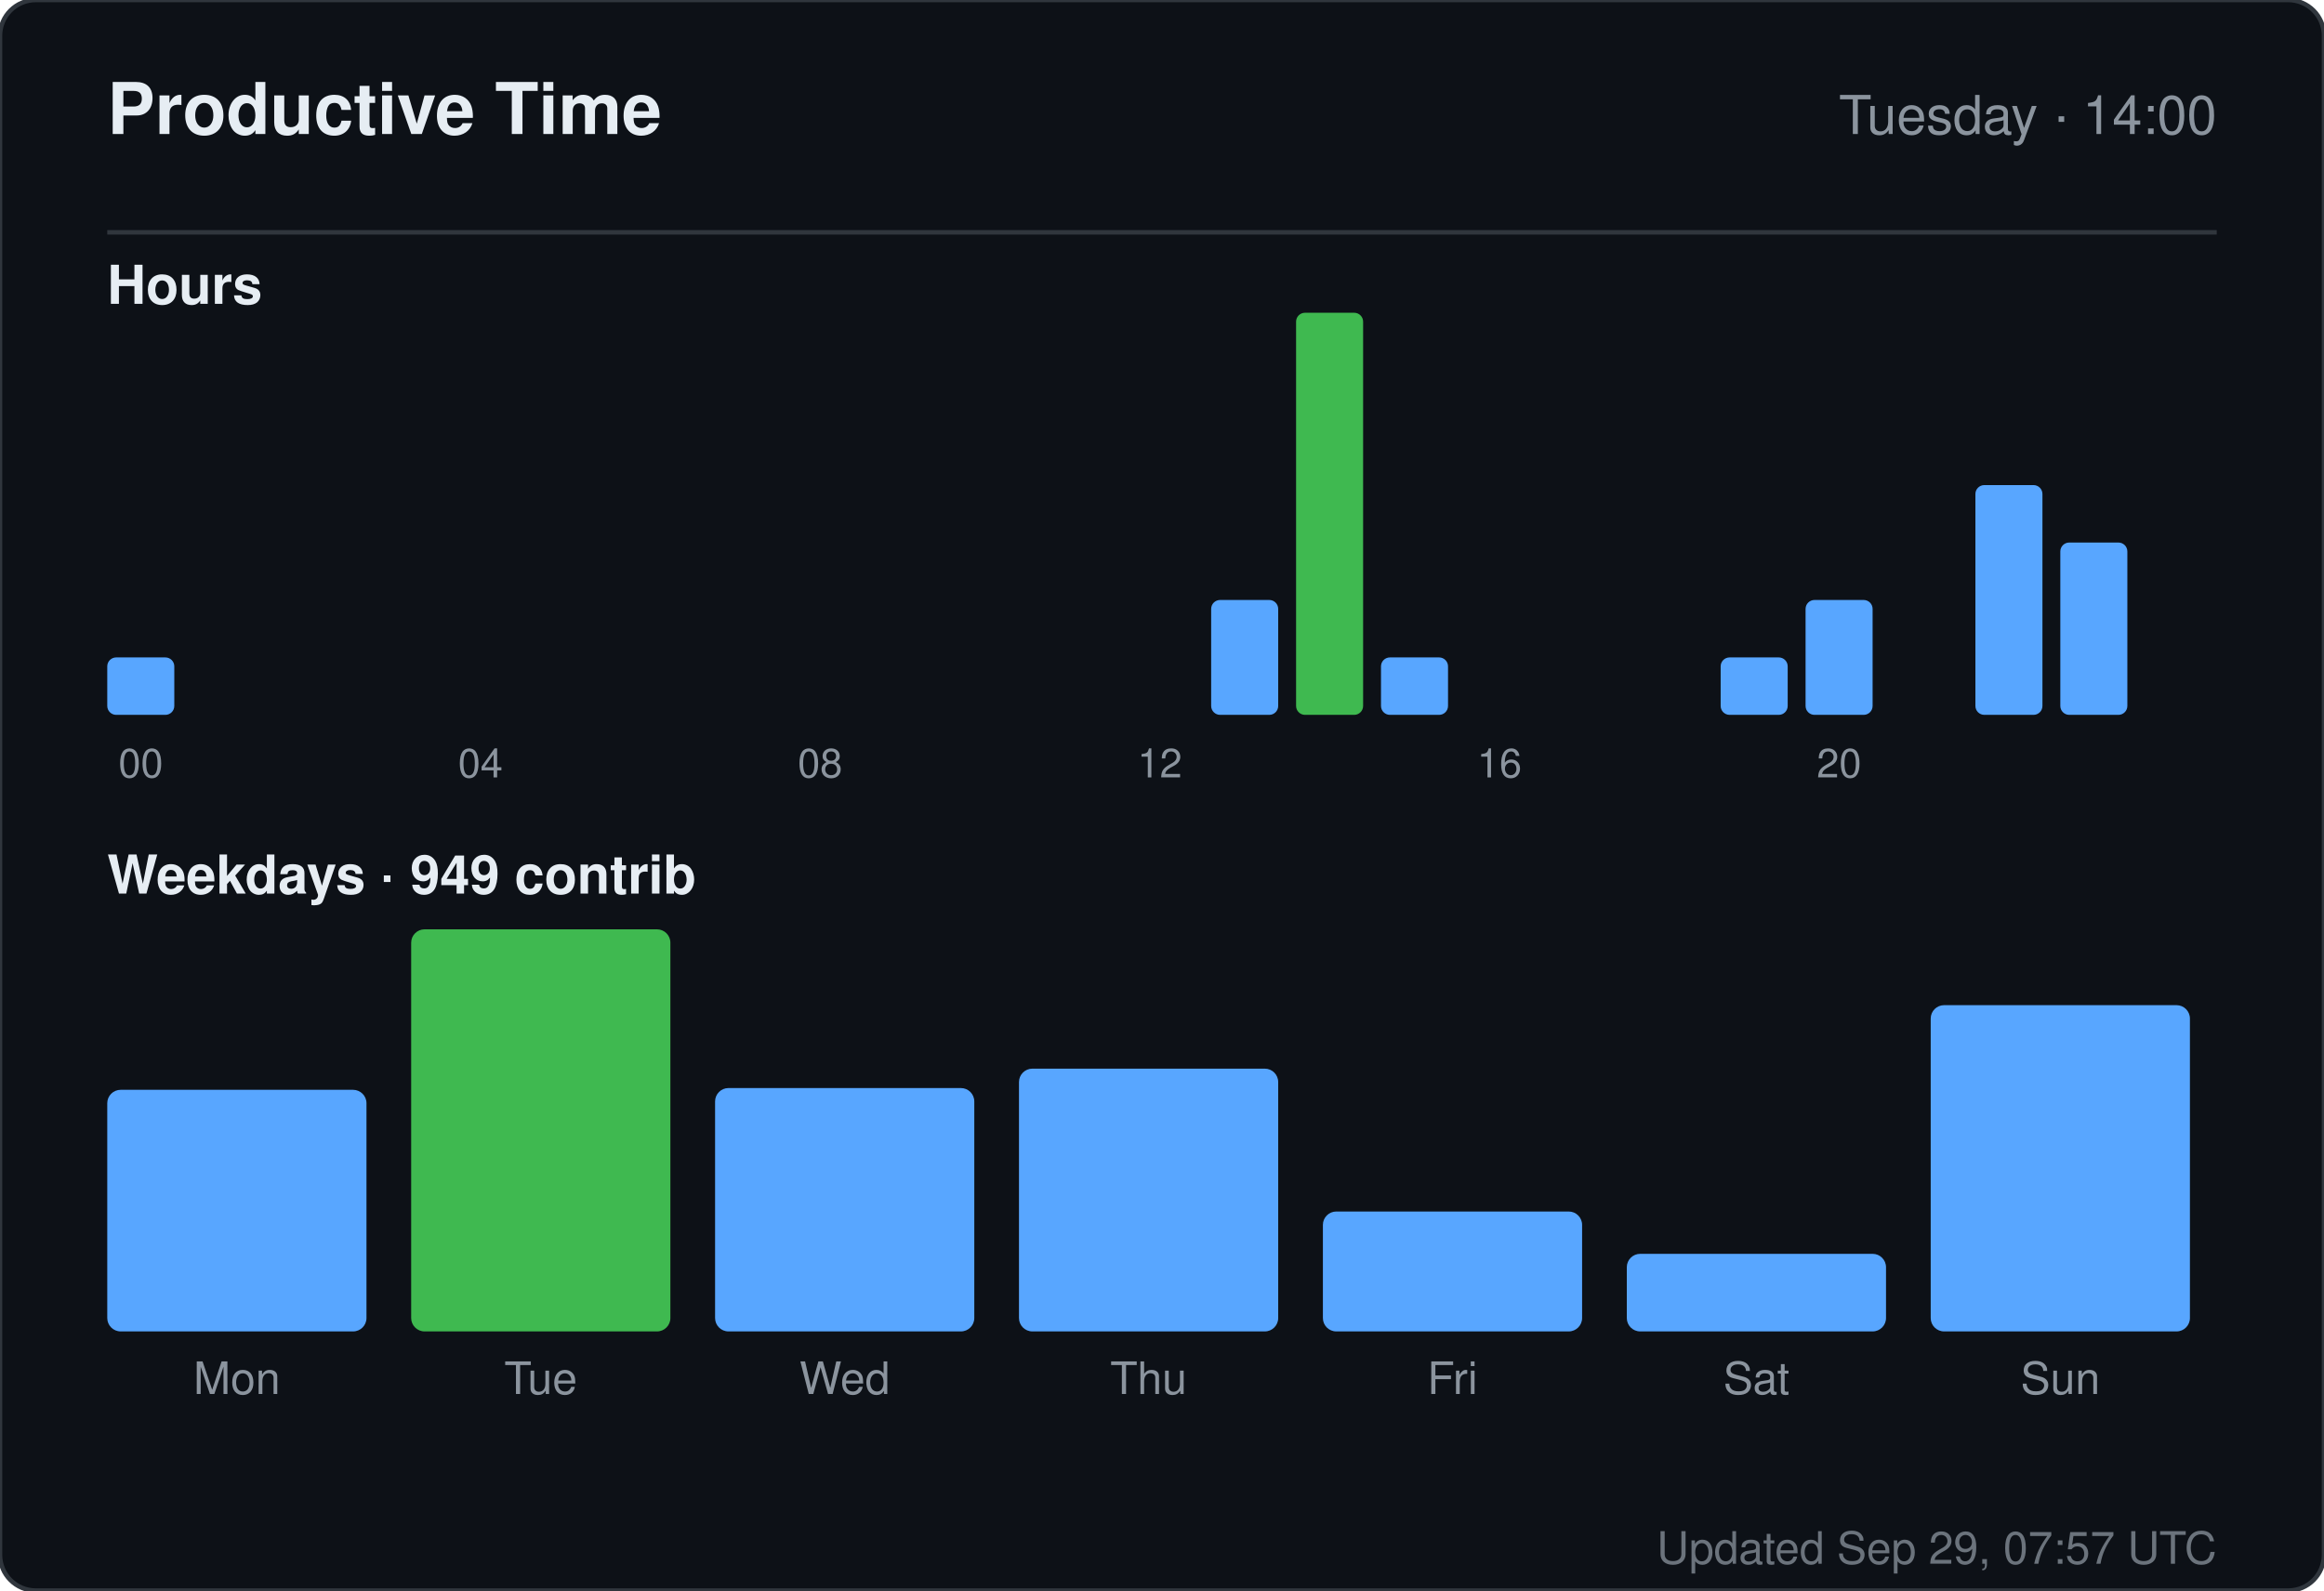
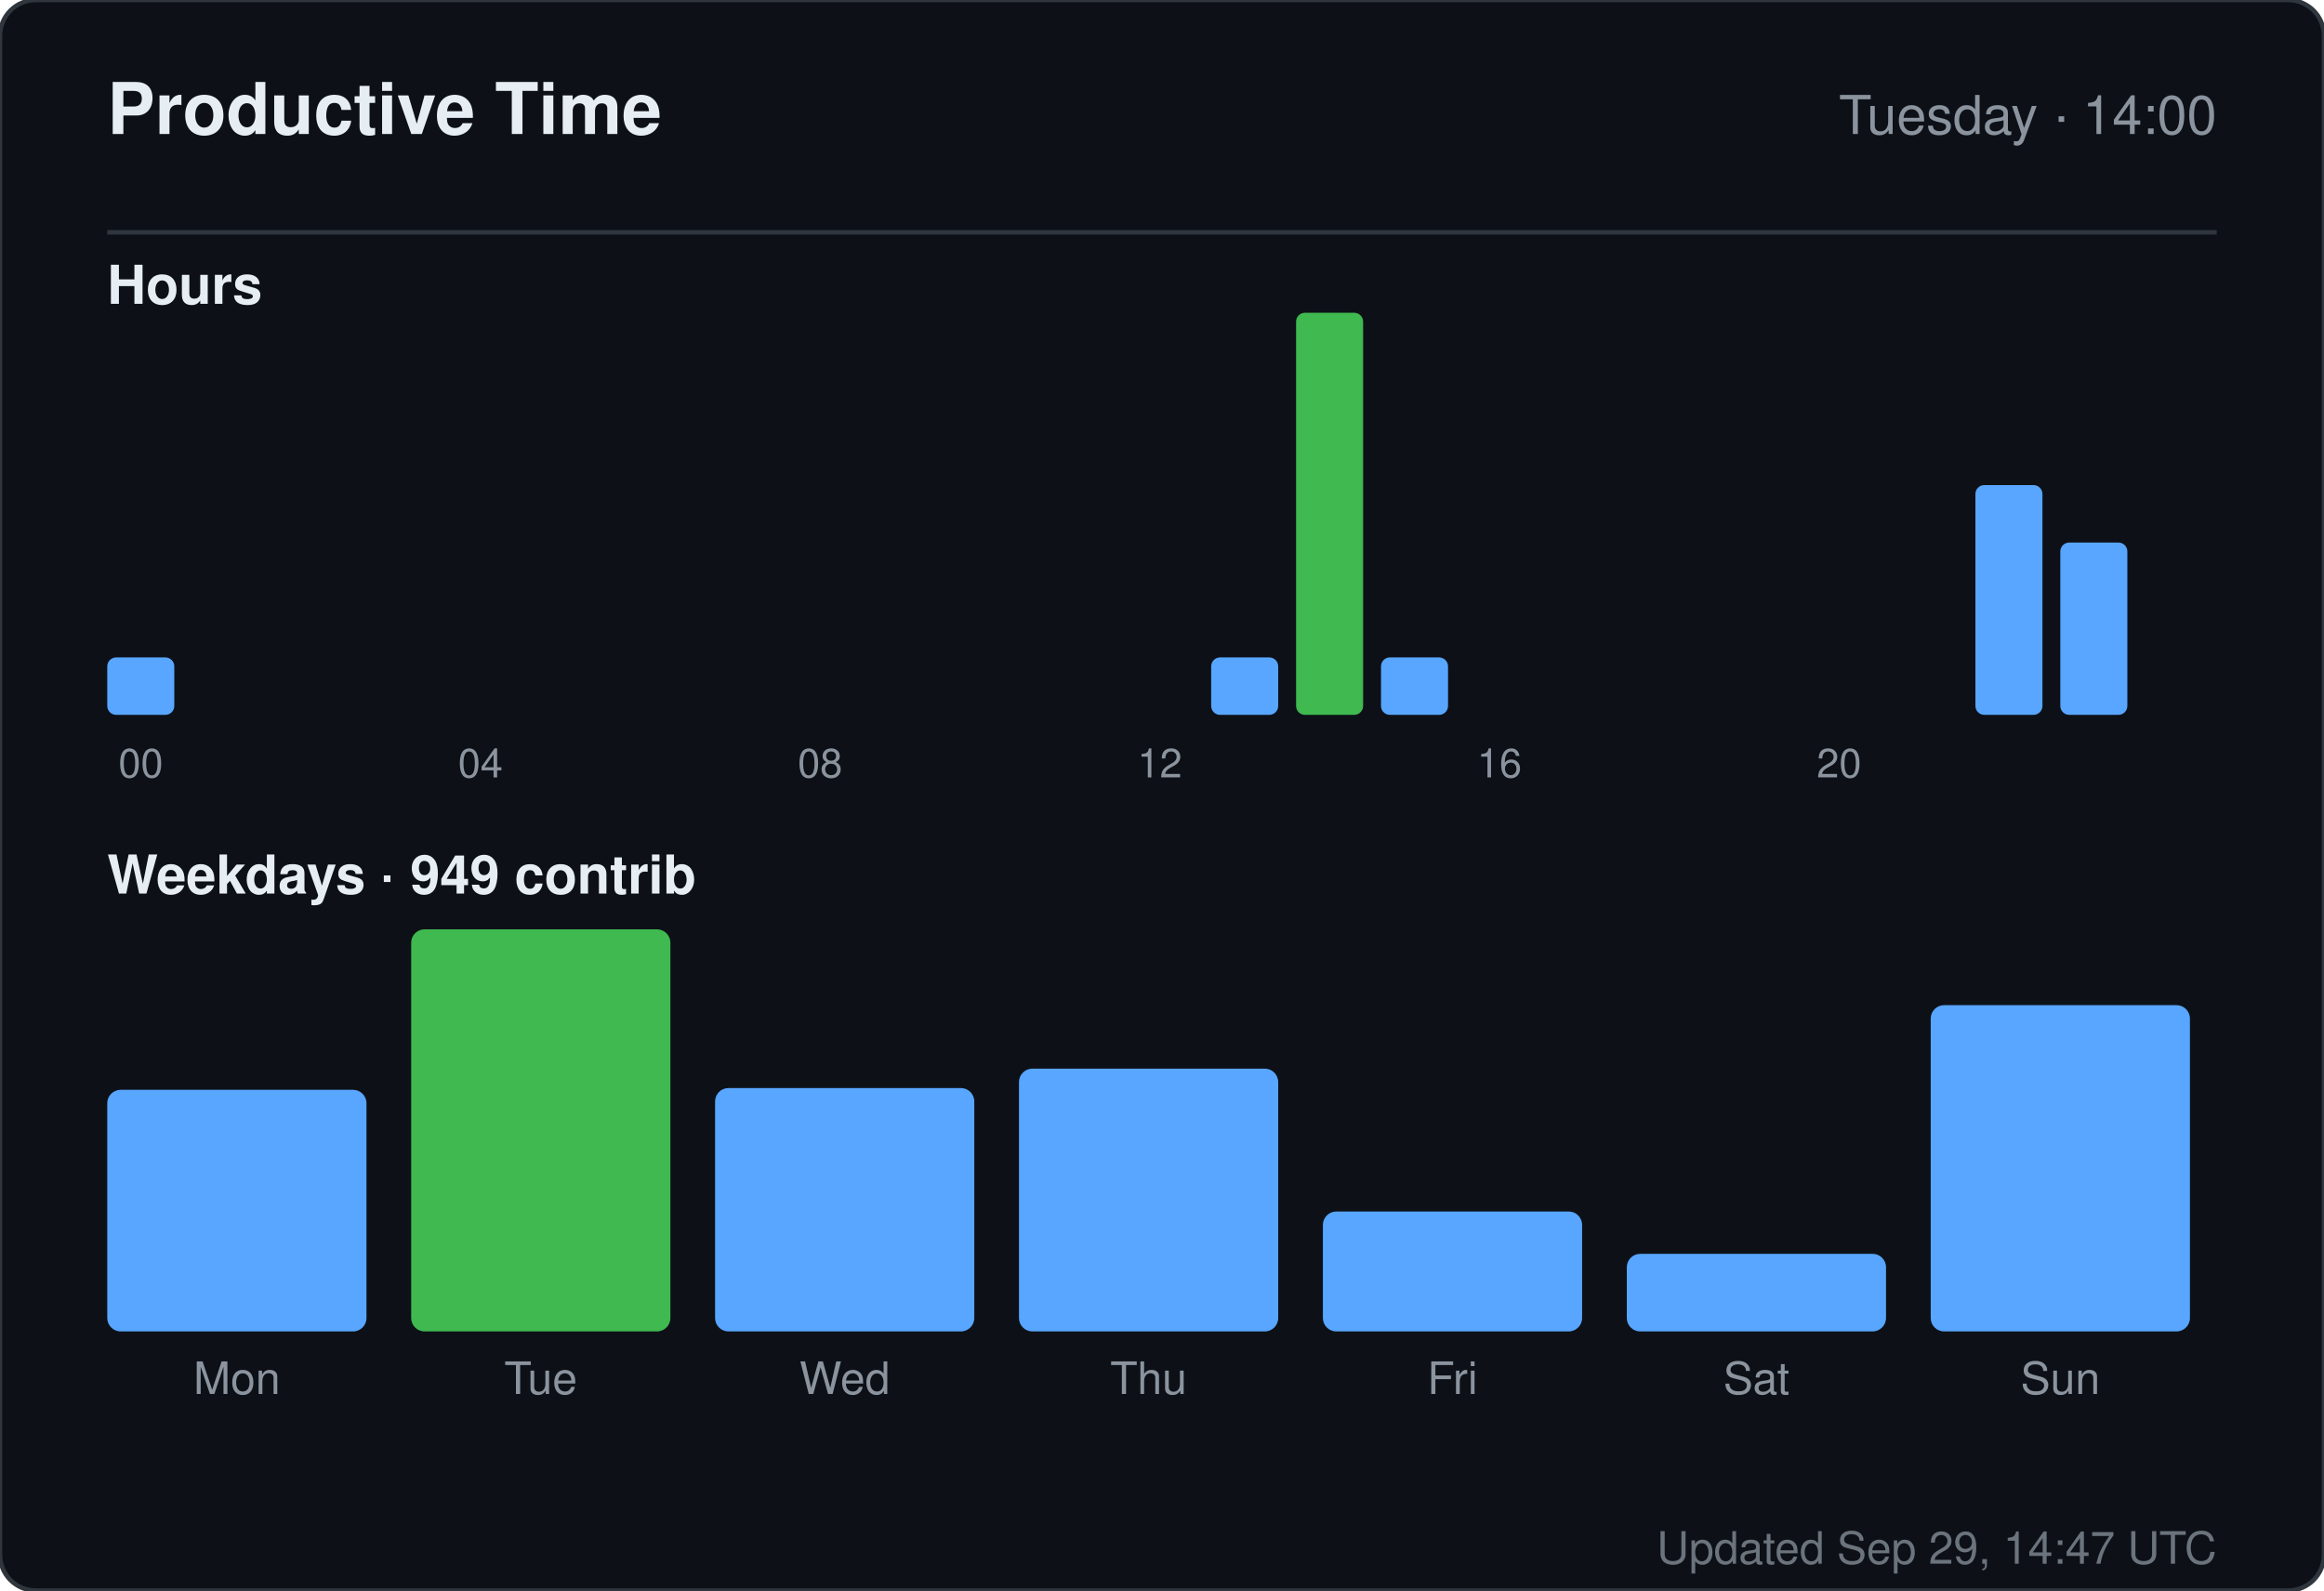
<svg xmlns="http://www.w3.org/2000/svg" width="520" height="356" viewBox="0 0 520 356" role="img" aria-label="Productive time for sandiirawan12">
  <rect width="520" height="356" rx="8" fill="#0d1117" stroke="#30363d" />
  <g font-family="-apple-system, BlinkMacSystemFont, Segoe UI, Helvetica, Arial, sans-serif">
    <text x="24" y="30" fill="#e6edf3" font-size="16" font-weight="700">Productive Time</text>
    <text x="496" y="30" fill="#8b949e" font-size="12" text-anchor="end">Tuesday · 14:00</text>
    <line x1="24" y1="52" x2="496" y2="52" stroke="#30363d" />
    <text x="24" y="68" fill="#e6edf3" font-size="12" font-weight="600">Hours</text>
    <rect x="24" y="147.143" width="15" height="12.857" rx="2" fill="#58a6ff" />
    <text x="31.5" y="174" fill="#8b949e" font-size="9" text-anchor="middle">00</text>
    <rect x="43" y="160" width="15" height="0" rx="2" fill="#58a6ff" />
    <rect x="62" y="160" width="15" height="0" rx="2" fill="#58a6ff" />
    <rect x="81" y="160" width="15" height="0" rx="2" fill="#58a6ff" />
    <rect x="100" y="160" width="15" height="0" rx="2" fill="#58a6ff" />
    <text x="107.5" y="174" fill="#8b949e" font-size="9" text-anchor="middle">04</text>
    <rect x="119" y="160" width="15" height="0" rx="2" fill="#58a6ff" />
    <rect x="138" y="160" width="15" height="0" rx="2" fill="#58a6ff" />
    <rect x="157" y="160" width="15" height="0" rx="2" fill="#58a6ff" />
    <rect x="176" y="160" width="15" height="0" rx="2" fill="#58a6ff" />
    <text x="183.5" y="174" fill="#8b949e" font-size="9" text-anchor="middle">08</text>
    <rect x="195" y="160" width="15" height="0" rx="2" fill="#58a6ff" />
    <rect x="214" y="160" width="15" height="0" rx="2" fill="#58a6ff" />
    <rect x="233" y="160" width="15" height="0" rx="2" fill="#58a6ff" />
    <rect x="252" y="160" width="15" height="0" rx="2" fill="#58a6ff" />
    <text x="259.5" y="174" fill="#8b949e" font-size="9" text-anchor="middle">12</text>
-     <rect x="271" y="134.286" width="15" height="25.714" rx="2" fill="#58a6ff" />
+     <rect x="271" y="147.143" width="15" height="12.857" rx="2" fill="#58a6ff" />
    <rect x="290" y="70" width="15" height="90" rx="2" fill="#3fb950" />
    <rect x="309" y="147.143" width="15" height="12.857" rx="2" fill="#58a6ff" />
    <rect x="328" y="160" width="15" height="0" rx="2" fill="#58a6ff" />
    <text x="335.5" y="174" fill="#8b949e" font-size="9" text-anchor="middle">16</text>
    <rect x="347" y="160" width="15" height="0" rx="2" fill="#58a6ff" />
    <rect x="366" y="160" width="15" height="0" rx="2" fill="#58a6ff" />
-     <rect x="385" y="147.143" width="15" height="12.857" rx="2" fill="#58a6ff" />
-     <rect x="404" y="134.286" width="15" height="25.714" rx="2" fill="#58a6ff" />
+     <rect x="385" y="160" width="15" height="0" rx="2" fill="#58a6ff" />
+     <rect x="404" y="160" width="15" height="0" rx="2" fill="#58a6ff" />
    <text x="411.5" y="174" fill="#8b949e" font-size="9" text-anchor="middle">20</text>
    <rect x="423" y="160" width="15" height="0" rx="2" fill="#58a6ff" />
    <rect x="442" y="108.571" width="15" height="51.429" rx="2" fill="#58a6ff" />
    <rect x="461" y="121.429" width="15" height="38.571" rx="2" fill="#58a6ff" />
    <text x="24" y="200" fill="#e6edf3" font-size="12" font-weight="600">Weekdays · 949 contrib</text>
    <rect x="24" y="243.921" width="58" height="54.079" rx="3" fill="#58a6ff" />
    <text x="53" y="312" fill="#8b949e" font-size="10" text-anchor="middle">Mon</text>
    <rect x="92" y="208" width="58" height="90" rx="3" fill="#3fb950" />
    <text x="121" y="312" fill="#8b949e" font-size="10" text-anchor="middle">Tue</text>
    <rect x="160" y="243.526" width="58" height="54.474" rx="3" fill="#58a6ff" />
    <text x="189" y="312" fill="#8b949e" font-size="10" text-anchor="middle">Wed</text>
    <rect x="228" y="239.184" width="58" height="58.816" rx="3" fill="#58a6ff" />
    <text x="257" y="312" fill="#8b949e" font-size="10" text-anchor="middle">Thu</text>
    <rect x="296" y="271.158" width="58" height="26.842" rx="3" fill="#58a6ff" />
    <text x="325" y="312" fill="#8b949e" font-size="10" text-anchor="middle">Fri</text>
    <rect x="364" y="280.632" width="58" height="17.368" rx="3" fill="#58a6ff" />
    <text x="393" y="312" fill="#8b949e" font-size="10" text-anchor="middle">Sat</text>
    <rect x="432" y="224.974" width="58" height="73.026" rx="3" fill="#58a6ff" />
    <text x="461" y="312" fill="#8b949e" font-size="10" text-anchor="middle">Sun</text>
-     <text x="496" y="350" fill="#8b949e" font-size="10" text-anchor="end" opacity="0.75">Updated Sep 29, 07:57 UTC</text>
+     <text x="496" y="350" fill="#8b949e" font-size="10" text-anchor="end" opacity="0.75">Updated Sep 29, 14:47 UTC</text>
  </g>
</svg>
